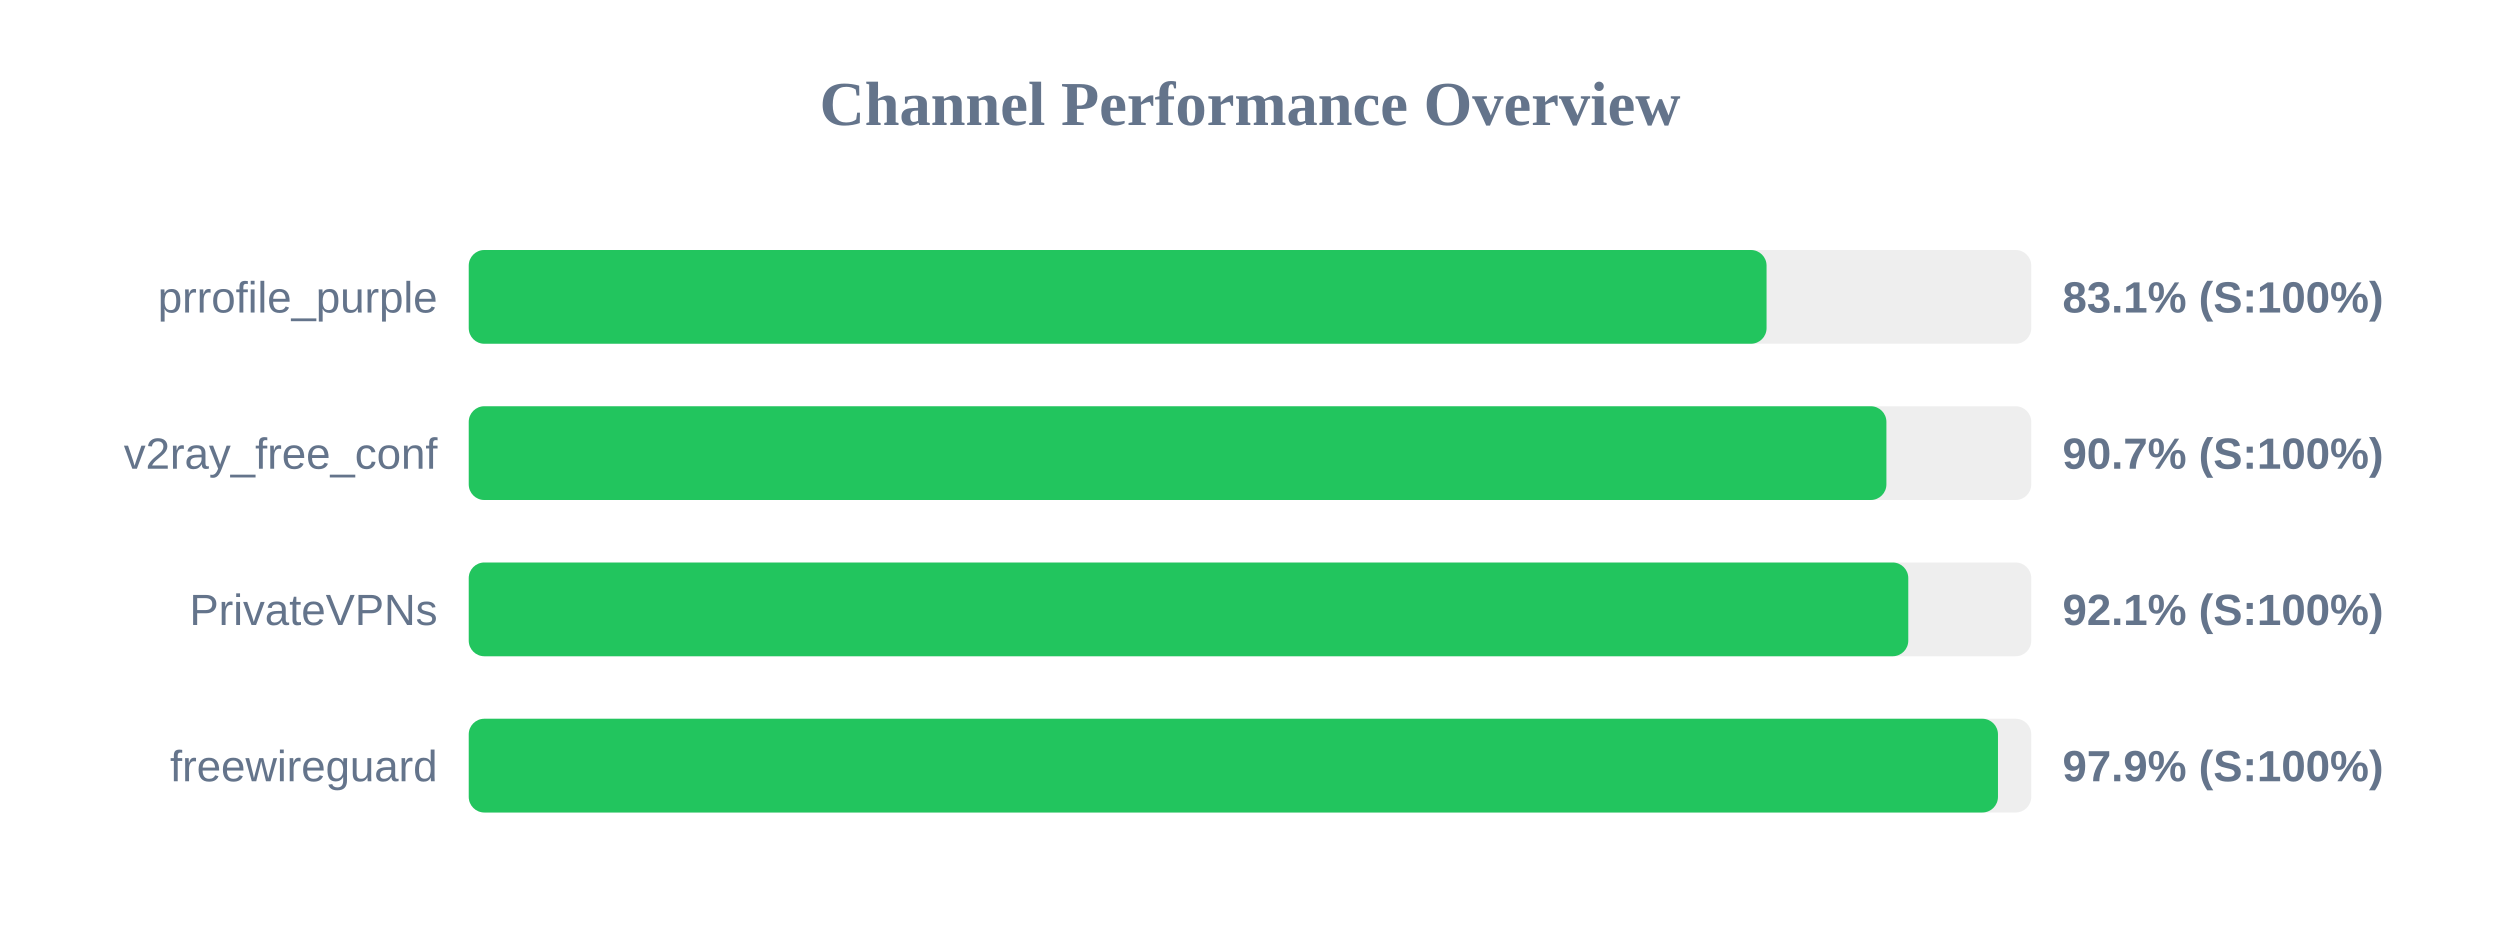
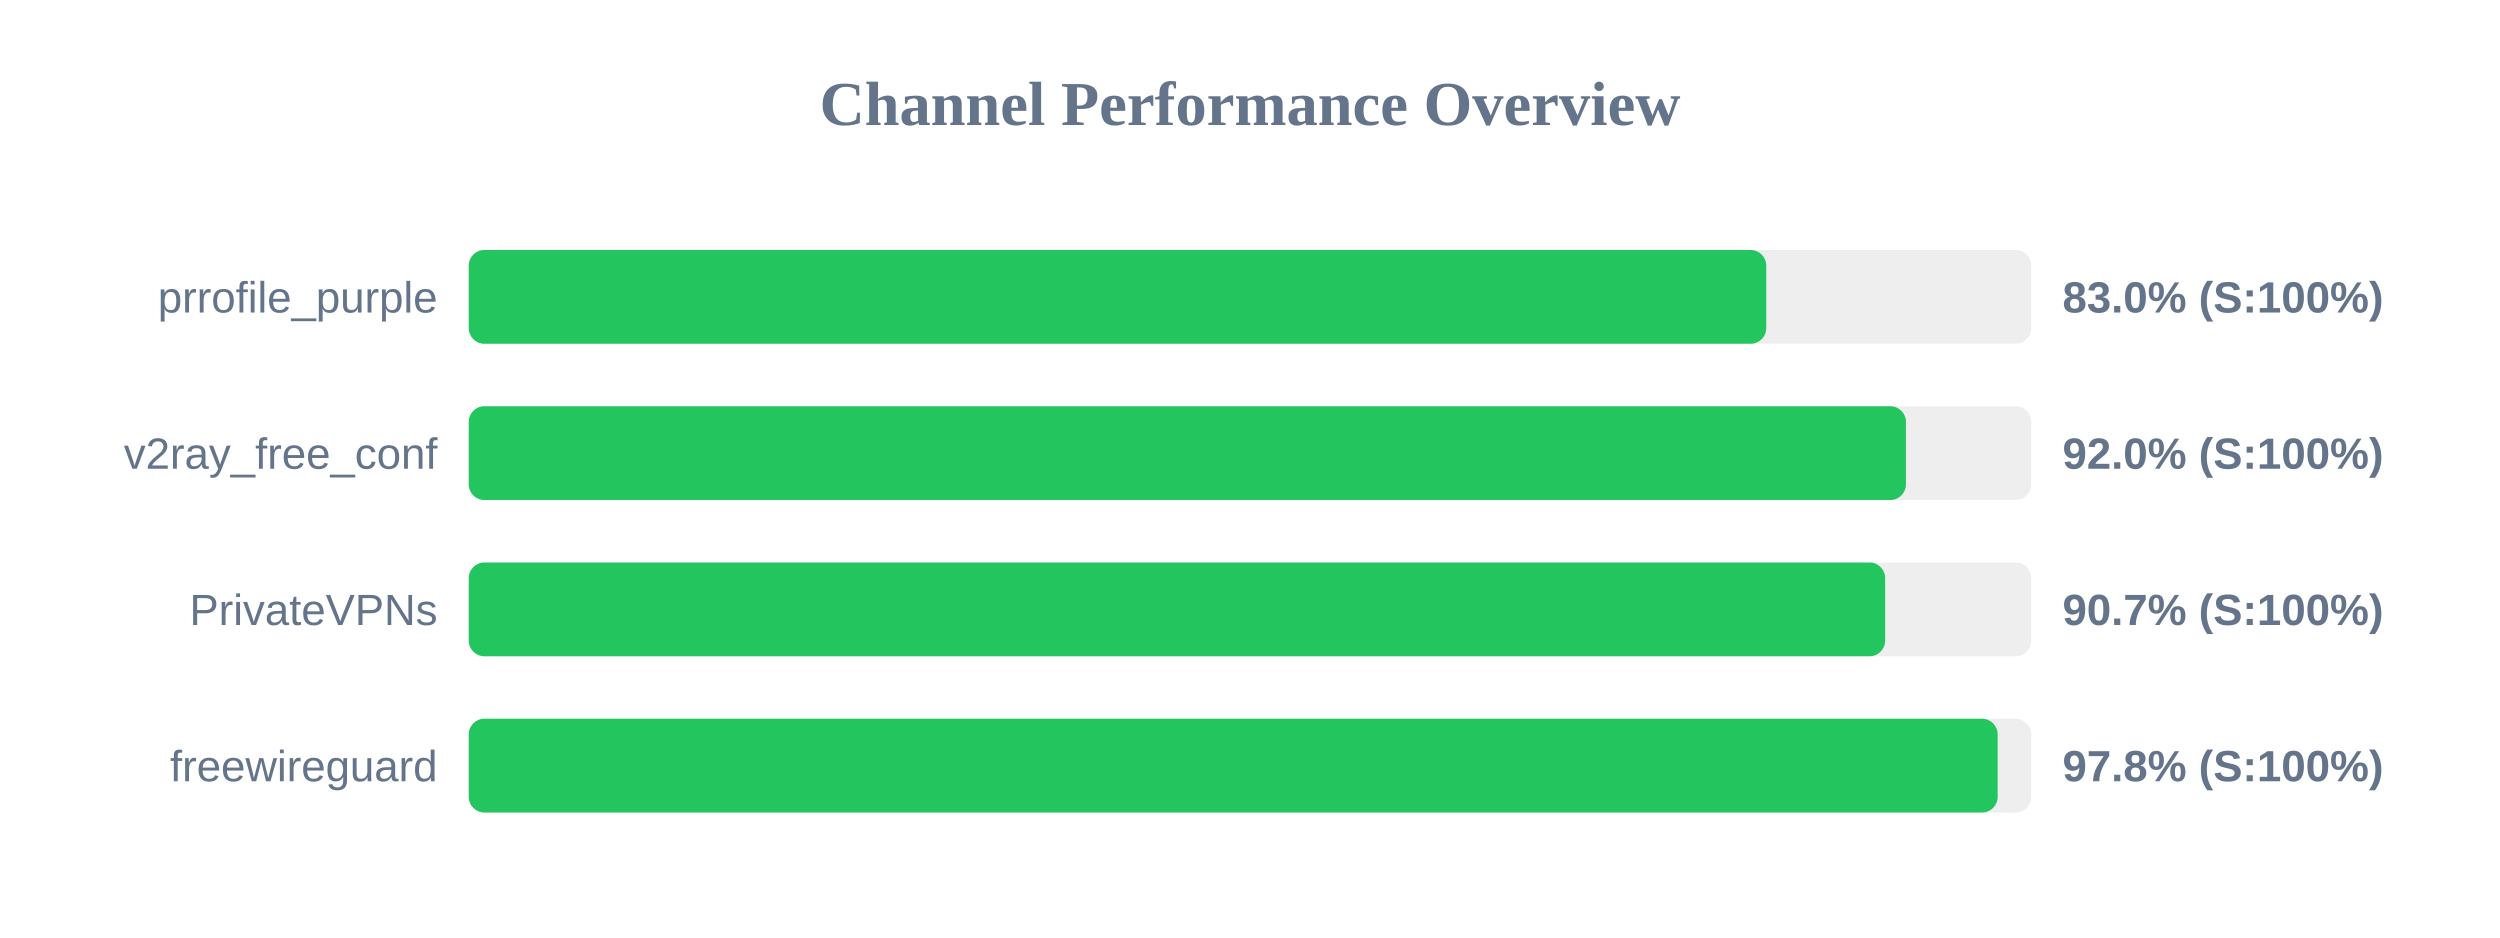
<svg xmlns="http://www.w3.org/2000/svg" width="800" height="300" version="1.1">
  <style>
        .row { font: 14px Arial; fill: #64748b; }
        .score { font: bold 14px Arial; fill: #64748b; }
    </style>
  <text x="400" y="40" text-anchor="middle" font-size="20px" font-weight="bold" fill="#64748b">Channel Performance Overview</text>
  <rect x="150" y="80" width="500" height="30" fill="#eee" rx="5" />
-   <rect x="150" y="80" width="415.3" height="30" fill="#22c55e" rx="5" />
+   <rect x="150" y="80" width="415.2" height="30" fill="#22c55e" rx="5" />
  <text x="140" y="100" text-anchor="end" class="row">prrofile_purple</text>
-   <text x="660" y="100" text-anchor="start" class="score">83.1% (S:100%)</text>
+   <text x="660" y="100" text-anchor="start" class="score">83.0% (S:100%)</text>
  <rect x="150" y="130" width="500" height="30" fill="#eee" rx="5" />
-   <rect x="150" y="130" width="453.65" height="30" fill="#22c55e" rx="5" />
+   <rect x="150" y="130" width="459.9" height="30" fill="#22c55e" rx="5" />
  <text x="140" y="150" text-anchor="end" class="row">v2ray_free_conf</text>
-   <text x="660" y="150" text-anchor="start" class="score">90.7% (S:100%)</text>
+   <text x="660" y="150" text-anchor="start" class="score">92.0% (S:100%)</text>
  <rect x="150" y="180" width="500" height="30" fill="#eee" rx="5" />
-   <rect x="150" y="180" width="460.65" height="30" fill="#22c55e" rx="5" />
+   <rect x="150" y="180" width="453.25" height="30" fill="#22c55e" rx="5" />
  <text x="140" y="200" text-anchor="end" class="row">PrivateVPNs</text>
-   <text x="660" y="200" text-anchor="start" class="score">92.1% (S:100%)</text>
+   <text x="660" y="200" text-anchor="start" class="score">90.7% (S:100%)</text>
  <rect x="150" y="230" width="500" height="30" fill="#eee" rx="5" />
-   <rect x="150" y="230" width="489.35" height="30" fill="#22c55e" rx="5" />
+   <rect x="150" y="230" width="489.25" height="30" fill="#22c55e" rx="5" />
  <text x="140" y="250" text-anchor="end" class="row">freewireguard</text>
-   <text x="660" y="250" text-anchor="start" class="score">97.9% (S:100%)</text>
+   <text x="660" y="250" text-anchor="start" class="score">97.8% (S:100%)</text>
</svg>
